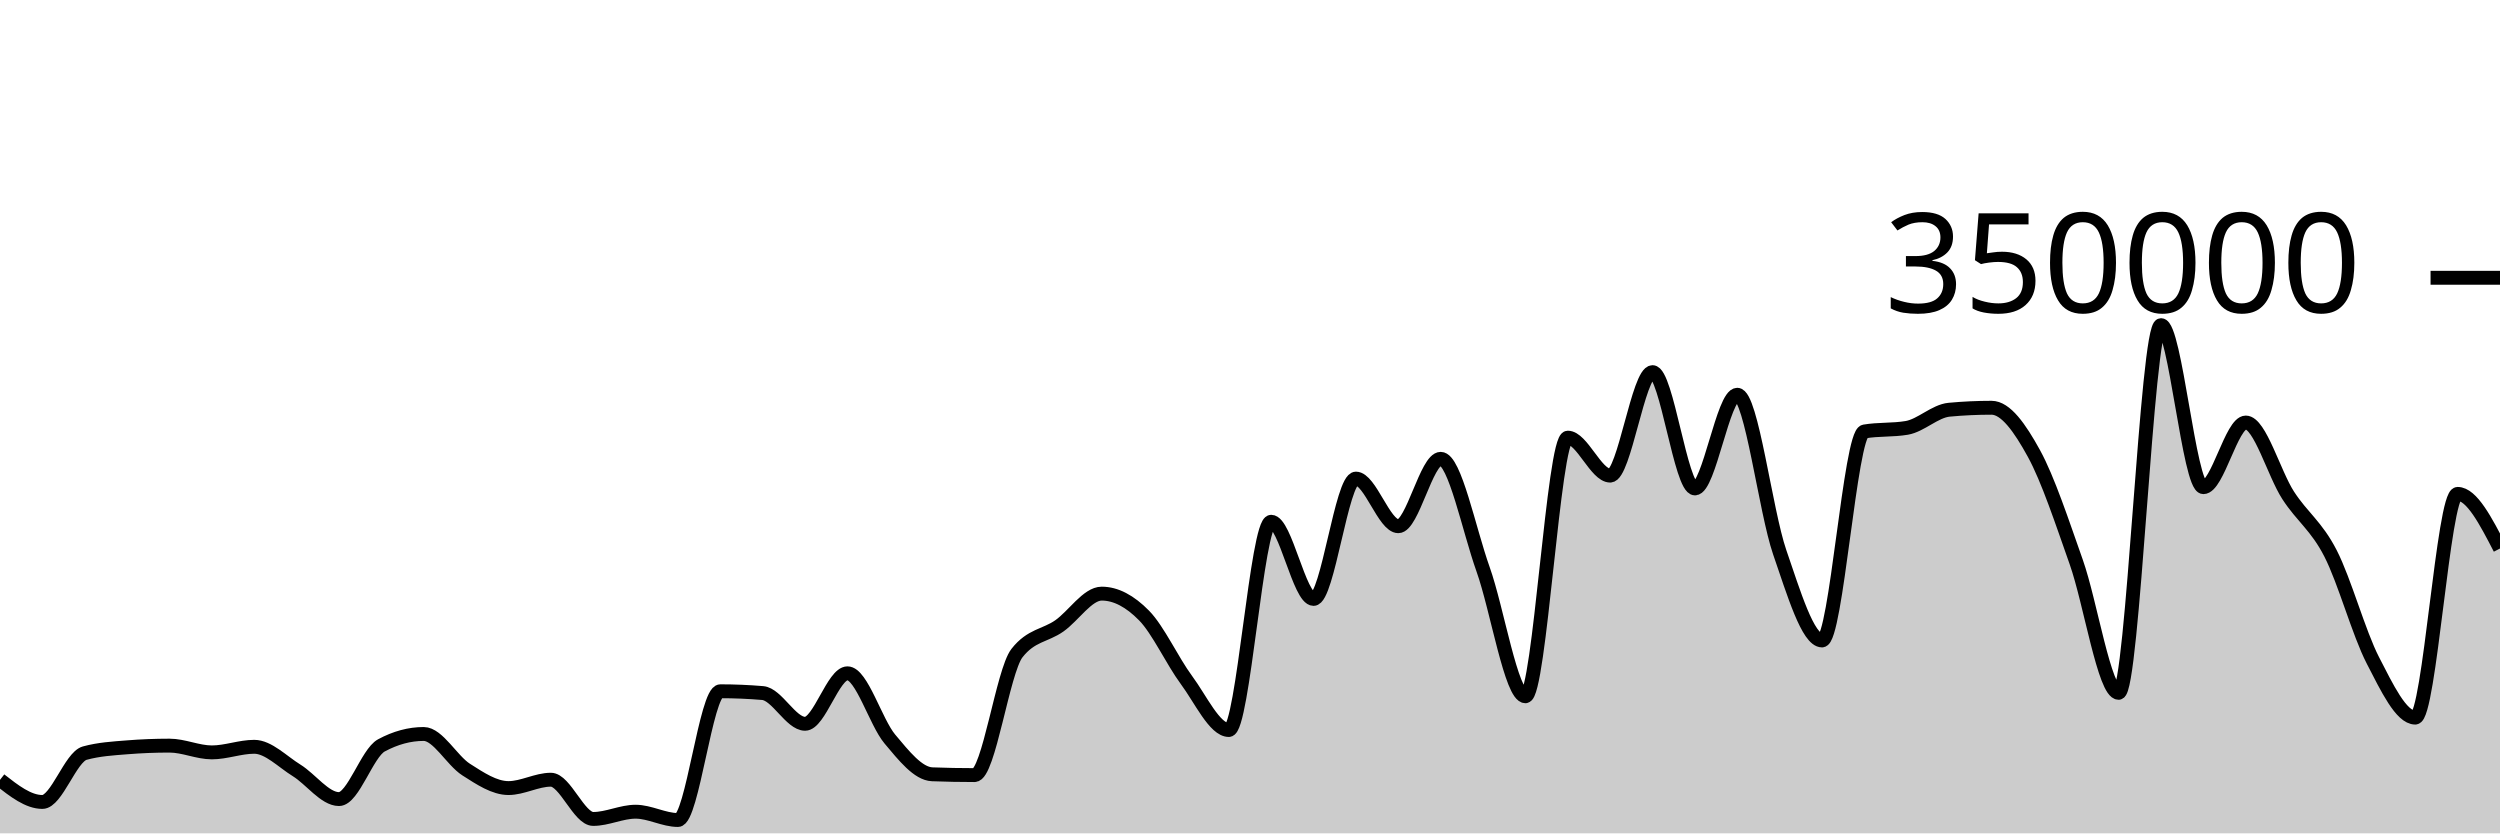
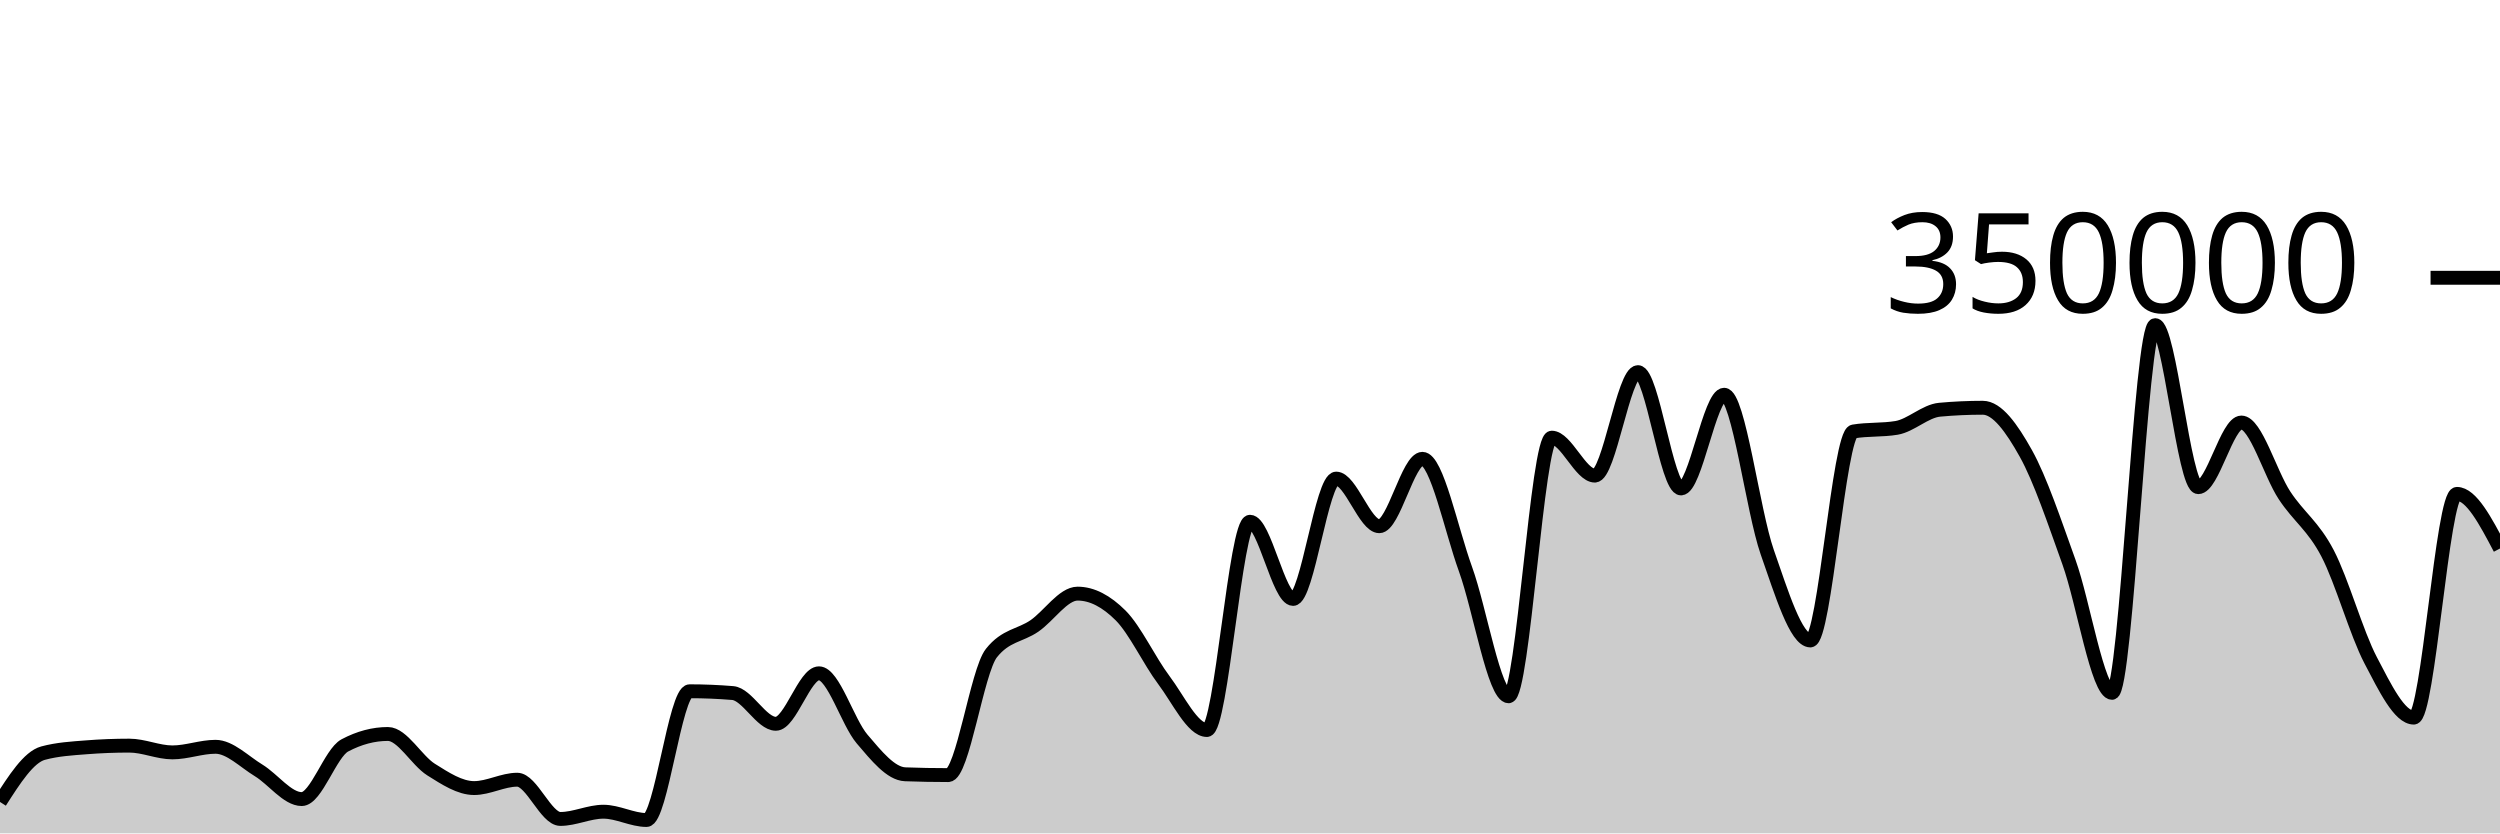
<svg xmlns="http://www.w3.org/2000/svg" viewBox="0 0 180 60">
  <g transform="translate(0,20)">
-     <path class="area" fill="rgba(0, 0, 0, 0.2)" d="M0,36.15C1.017,36.945,2.034,37.741,3.051,37.741C4.068,37.741,5.085,34.503,6.102,34.225C7.119,33.946,8.136,33.888,9.153,33.807C10.169,33.725,11.186,33.685,12.203,33.685C13.22,33.685,14.237,34.172,15.254,34.172C16.271,34.172,17.288,33.769,18.305,33.769C19.322,33.769,20.339,34.841,21.356,35.468C22.373,36.096,23.39,37.534,24.407,37.534C25.424,37.534,26.441,34.218,27.458,33.669C28.475,33.12,29.492,32.846,30.508,32.846C31.525,32.846,32.542,34.757,33.559,35.407C34.576,36.056,35.593,36.741,36.61,36.741C37.627,36.741,38.644,36.139,39.661,36.139C40.678,36.139,41.695,38.964,42.712,38.964C43.729,38.964,44.746,38.443,45.763,38.443C46.78,38.443,47.797,39.04,48.814,39.04C49.831,39.04,50.847,29.771,51.864,29.771C52.881,29.771,53.898,29.814,54.915,29.9C55.932,29.986,56.949,32.113,57.966,32.113C58.983,32.113,60,28.478,61.017,28.478C62.034,28.478,63.051,31.996,64.068,33.208C65.085,34.42,66.102,35.711,67.119,35.749C68.136,35.788,69.153,35.807,70.169,35.807C71.186,35.807,72.203,28.332,73.22,27.025C74.237,25.718,75.254,25.779,76.271,25.065C77.288,24.351,78.305,22.741,79.322,22.741C80.339,22.741,81.356,23.282,82.373,24.318C83.39,25.355,84.407,27.587,85.424,28.96C86.441,30.334,87.458,32.561,88.475,32.561C89.492,32.561,90.508,17.566,91.525,17.566C92.542,17.566,93.559,23.123,94.576,23.123C95.593,23.123,96.61,14.459,97.627,14.459C98.644,14.459,99.661,17.888,100.678,17.888C101.695,17.888,102.712,13.035,103.729,13.035C104.746,13.035,105.763,18.134,106.78,20.983C107.797,23.833,108.814,30.132,109.831,30.132C110.847,30.132,111.864,11.511,112.881,11.511C113.898,11.511,114.915,14.244,115.932,14.244C116.949,14.244,117.966,6.793,118.983,6.793C120,6.793,121.017,15.167,122.034,15.167C123.051,15.167,124.068,8.422,125.085,8.422C126.102,8.422,127.119,16.803,128.136,19.752C129.153,22.7,130.169,26.113,131.186,26.113C132.203,26.113,133.22,11.239,134.237,11.066C135.254,10.893,136.271,10.98,137.288,10.807C138.305,10.633,139.322,9.594,140.339,9.5C141.356,9.405,142.373,9.358,143.39,9.358C144.407,9.358,145.424,10.794,146.441,12.647C147.458,14.5,148.475,17.601,149.492,20.474C150.508,23.346,151.525,29.884,152.542,29.884C153.559,29.884,154.576,3.409,155.593,3.409C156.61,3.409,157.627,15.076,158.644,15.076C159.661,15.076,160.678,10.422,161.695,10.422C162.712,10.422,163.729,14.093,164.746,15.663C165.763,17.233,166.78,17.861,167.797,19.842C168.814,21.822,169.831,25.574,170.847,27.545C171.864,29.516,172.881,31.668,173.898,31.668C174.915,31.668,175.932,15.56,176.949,15.56C177.966,15.56,178.983,17.526,180,19.492L180,40C178.983,40,177.966,40,176.949,40C175.932,40,174.915,40,173.898,40C172.881,40,171.864,40,170.847,40C169.831,40,168.814,40,167.797,40C166.78,40,165.763,40,164.746,40C163.729,40,162.712,40,161.695,40C160.678,40,159.661,40,158.644,40C157.627,40,156.61,40,155.593,40C154.576,40,153.559,40,152.542,40C151.525,40,150.508,40,149.492,40C148.475,40,147.458,40,146.441,40C145.424,40,144.407,40,143.39,40C142.373,40,141.356,40,140.339,40C139.322,40,138.305,40,137.288,40C136.271,40,135.254,40,134.237,40C133.22,40,132.203,40,131.186,40C130.169,40,129.153,40,128.136,40C127.119,40,126.102,40,125.085,40C124.068,40,123.051,40,122.034,40C121.017,40,120,40,118.983,40C117.966,40,116.949,40,115.932,40C114.915,40,113.898,40,112.881,40C111.864,40,110.847,40,109.831,40C108.814,40,107.797,40,106.78,40C105.763,40,104.746,40,103.729,40C102.712,40,101.695,40,100.678,40C99.661,40,98.644,40,97.627,40C96.61,40,95.593,40,94.576,40C93.559,40,92.542,40,91.525,40C90.508,40,89.492,40,88.475,40C87.458,40,86.441,40,85.424,40C84.407,40,83.39,40,82.373,40C81.356,40,80.339,40,79.322,40C78.305,40,77.288,40,76.271,40C75.254,40,74.237,40,73.22,40C72.203,40,71.186,40,70.169,40C69.153,40,68.136,40,67.119,40C66.102,40,65.085,40,64.068,40C63.051,40,62.034,40,61.017,40C60,40,58.983,40,57.966,40C56.949,40,55.932,40,54.915,40C53.898,40,52.881,40,51.864,40C50.847,40,49.831,40,48.814,40C47.797,40,46.78,40,45.763,40C44.746,40,43.729,40,42.712,40C41.695,40,40.678,40,39.661,40C38.644,40,37.627,40,36.61,40C35.593,40,34.576,40,33.559,40C32.542,40,31.525,40,30.508,40C29.492,40,28.475,40,27.458,40C26.441,40,25.424,40,24.407,40C23.39,40,22.373,40,21.356,40C20.339,40,19.322,40,18.305,40C17.288,40,16.271,40,15.254,40C14.237,40,13.22,40,12.203,40C11.186,40,10.169,40,9.153,40C8.136,40,7.119,40,6.102,40C5.085,40,4.068,40,3.051,40C2.034,40,1.017,40,0,40Z" />
-     <path class="line" stroke="black" fill="none" d="M0,36.15C1.017,36.945,2.034,37.741,3.051,37.741C4.068,37.741,5.085,34.503,6.102,34.225C7.119,33.946,8.136,33.888,9.153,33.807C10.169,33.725,11.186,33.685,12.203,33.685C13.22,33.685,14.237,34.172,15.254,34.172C16.271,34.172,17.288,33.769,18.305,33.769C19.322,33.769,20.339,34.841,21.356,35.468C22.373,36.096,23.39,37.534,24.407,37.534C25.424,37.534,26.441,34.218,27.458,33.669C28.475,33.12,29.492,32.846,30.508,32.846C31.525,32.846,32.542,34.757,33.559,35.407C34.576,36.056,35.593,36.741,36.61,36.741C37.627,36.741,38.644,36.139,39.661,36.139C40.678,36.139,41.695,38.964,42.712,38.964C43.729,38.964,44.746,38.443,45.763,38.443C46.78,38.443,47.797,39.04,48.814,39.04C49.831,39.04,50.847,29.771,51.864,29.771C52.881,29.771,53.898,29.814,54.915,29.9C55.932,29.986,56.949,32.113,57.966,32.113C58.983,32.113,60,28.478,61.017,28.478C62.034,28.478,63.051,31.996,64.068,33.208C65.085,34.42,66.102,35.711,67.119,35.749C68.136,35.788,69.153,35.807,70.169,35.807C71.186,35.807,72.203,28.332,73.22,27.025C74.237,25.718,75.254,25.779,76.271,25.065C77.288,24.351,78.305,22.741,79.322,22.741C80.339,22.741,81.356,23.282,82.373,24.318C83.39,25.355,84.407,27.587,85.424,28.96C86.441,30.334,87.458,32.561,88.475,32.561C89.492,32.561,90.508,17.566,91.525,17.566C92.542,17.566,93.559,23.123,94.576,23.123C95.593,23.123,96.61,14.459,97.627,14.459C98.644,14.459,99.661,17.888,100.678,17.888C101.695,17.888,102.712,13.035,103.729,13.035C104.746,13.035,105.763,18.134,106.78,20.983C107.797,23.833,108.814,30.132,109.831,30.132C110.847,30.132,111.864,11.511,112.881,11.511C113.898,11.511,114.915,14.244,115.932,14.244C116.949,14.244,117.966,6.793,118.983,6.793C120,6.793,121.017,15.167,122.034,15.167C123.051,15.167,124.068,8.422,125.085,8.422C126.102,8.422,127.119,16.803,128.136,19.752C129.153,22.7,130.169,26.113,131.186,26.113C132.203,26.113,133.22,11.239,134.237,11.066C135.254,10.893,136.271,10.98,137.288,10.807C138.305,10.633,139.322,9.594,140.339,9.5C141.356,9.405,142.373,9.358,143.39,9.358C144.407,9.358,145.424,10.794,146.441,12.647C147.458,14.5,148.475,17.601,149.492,20.474C150.508,23.346,151.525,29.884,152.542,29.884C153.559,29.884,154.576,3.409,155.593,3.409C156.61,3.409,157.627,15.076,158.644,15.076C159.661,15.076,160.678,10.422,161.695,10.422C162.712,10.422,163.729,14.093,164.746,15.663C165.763,17.233,166.78,17.861,167.797,19.842C168.814,21.822,169.831,25.574,170.847,27.545C171.864,29.516,172.881,31.668,173.898,31.668C174.915,31.668,175.932,15.56,176.949,15.56C177.966,15.56,178.983,17.526,180,19.492" />
+     <path class="area" fill="rgba(0, 0, 0, 0.2)" d="M0,37.741C1.034,36.122,2.069,34.503,3.103,34.225C4.138,33.946,5.172,33.888,6.207,33.807C7.241,33.725,8.276,33.685,9.31,33.685C10.345,33.685,11.379,34.172,12.414,34.172C13.448,34.172,14.483,33.769,15.517,33.769C16.552,33.769,17.586,34.841,18.621,35.468C19.655,36.096,20.69,37.534,21.724,37.534C22.759,37.534,23.793,34.218,24.828,33.669C25.862,33.12,26.897,32.846,27.931,32.846C28.966,32.846,30,34.757,31.034,35.407C32.069,36.056,33.103,36.741,34.138,36.741C35.172,36.741,36.207,36.139,37.241,36.139C38.276,36.139,39.31,38.964,40.345,38.964C41.379,38.964,42.414,38.443,43.448,38.443C44.483,38.443,45.517,39.04,46.552,39.04C47.586,39.04,48.621,29.771,49.655,29.771C50.69,29.771,51.724,29.814,52.759,29.9C53.793,29.986,54.828,32.113,55.862,32.113C56.897,32.113,57.931,28.478,58.966,28.478C60,28.478,61.034,31.996,62.069,33.208C63.103,34.42,64.138,35.711,65.172,35.749C66.207,35.788,67.241,35.807,68.276,35.807C69.31,35.807,70.345,28.332,71.379,27.025C72.414,25.718,73.448,25.779,74.483,25.065C75.517,24.351,76.552,22.741,77.586,22.741C78.621,22.741,79.655,23.282,80.69,24.318C81.724,25.355,82.759,27.587,83.793,28.96C84.828,30.334,85.862,32.561,86.897,32.561C87.931,32.561,88.966,17.566,90,17.566C91.034,17.566,92.069,23.123,93.103,23.123C94.138,23.123,95.172,14.459,96.207,14.459C97.241,14.459,98.276,17.888,99.31,17.888C100.345,17.888,101.379,13.035,102.414,13.035C103.448,13.035,104.483,18.134,105.517,20.983C106.552,23.833,107.586,30.132,108.621,30.132C109.655,30.132,110.69,11.511,111.724,11.511C112.759,11.511,113.793,14.244,114.828,14.244C115.862,14.244,116.897,6.793,117.931,6.793C118.966,6.793,120,15.167,121.034,15.167C122.069,15.167,123.103,8.422,124.138,8.422C125.172,8.422,126.207,16.803,127.241,19.752C128.276,22.7,129.31,26.113,130.345,26.113C131.379,26.113,132.414,11.239,133.448,11.066C134.483,10.893,135.517,10.98,136.552,10.807C137.586,10.633,138.621,9.594,139.655,9.5C140.69,9.405,141.724,9.358,142.759,9.358C143.793,9.358,144.828,10.794,145.862,12.647C146.897,14.5,147.931,17.601,148.966,20.474C150,23.346,151.034,29.884,152.069,29.884C153.103,29.884,154.138,3.409,155.172,3.409C156.207,3.409,157.241,15.076,158.276,15.076C159.31,15.076,160.345,10.422,161.379,10.422C162.414,10.422,163.448,14.093,164.483,15.663C165.517,17.233,166.552,17.861,167.586,19.842C168.621,21.822,169.655,25.574,170.69,27.545C171.724,29.516,172.759,31.668,173.793,31.668C174.828,31.668,175.862,15.56,176.897,15.56C177.931,15.56,178.966,17.526,180,19.492L180,40C178.966,40,177.931,40,176.897,40C175.862,40,174.828,40,173.793,40C172.759,40,171.724,40,170.69,40C169.655,40,168.621,40,167.586,40C166.552,40,165.517,40,164.483,40C163.448,40,162.414,40,161.379,40C160.345,40,159.31,40,158.276,40C157.241,40,156.207,40,155.172,40C154.138,40,153.103,40,152.069,40C151.034,40,150,40,148.966,40C147.931,40,146.897,40,145.862,40C144.828,40,143.793,40,142.759,40C141.724,40,140.69,40,139.655,40C138.621,40,137.586,40,136.552,40C135.517,40,134.483,40,133.448,40C132.414,40,131.379,40,130.345,40C129.31,40,128.276,40,127.241,40C126.207,40,125.172,40,124.138,40C123.103,40,122.069,40,121.034,40C120,40,118.966,40,117.931,40C116.897,40,115.862,40,114.828,40C113.793,40,112.759,40,111.724,40C110.69,40,109.655,40,108.621,40C107.586,40,106.552,40,105.517,40C104.483,40,103.448,40,102.414,40C101.379,40,100.345,40,99.31,40C98.276,40,97.241,40,96.207,40C95.172,40,94.138,40,93.103,40C92.069,40,91.034,40,90,40C88.966,40,87.931,40,86.897,40C85.862,40,84.828,40,83.793,40C82.759,40,81.724,40,80.69,40C79.655,40,78.621,40,77.586,40C76.552,40,75.517,40,74.483,40C73.448,40,72.414,40,71.379,40C70.345,40,69.31,40,68.276,40C67.241,40,66.207,40,65.172,40C64.138,40,63.103,40,62.069,40C61.034,40,60,40,58.966,40C57.931,40,56.897,40,55.862,40C54.828,40,53.793,40,52.759,40C51.724,40,50.69,40,49.655,40C48.621,40,47.586,40,46.552,40C45.517,40,44.483,40,43.448,40C42.414,40,41.379,40,40.345,40C39.31,40,38.276,40,37.241,40C36.207,40,35.172,40,34.138,40C33.103,40,32.069,40,31.034,40C30,40,28.966,40,27.931,40C26.897,40,25.862,40,24.828,40C23.793,40,22.759,40,21.724,40C20.69,40,19.655,40,18.621,40C17.586,40,16.552,40,15.517,40C14.483,40,13.448,40,12.414,40C11.379,40,10.345,40,9.31,40C8.276,40,7.241,40,6.207,40C5.172,40,4.138,40,3.103,40C2.069,40,1.034,40,0,40Z" />
+     <path class="line" stroke="black" fill="none" d="M0,37.741C1.034,36.122,2.069,34.503,3.103,34.225C4.138,33.946,5.172,33.888,6.207,33.807C7.241,33.725,8.276,33.685,9.31,33.685C10.345,33.685,11.379,34.172,12.414,34.172C13.448,34.172,14.483,33.769,15.517,33.769C16.552,33.769,17.586,34.841,18.621,35.468C19.655,36.096,20.69,37.534,21.724,37.534C22.759,37.534,23.793,34.218,24.828,33.669C25.862,33.12,26.897,32.846,27.931,32.846C28.966,32.846,30,34.757,31.034,35.407C32.069,36.056,33.103,36.741,34.138,36.741C35.172,36.741,36.207,36.139,37.241,36.139C38.276,36.139,39.31,38.964,40.345,38.964C41.379,38.964,42.414,38.443,43.448,38.443C44.483,38.443,45.517,39.04,46.552,39.04C47.586,39.04,48.621,29.771,49.655,29.771C50.69,29.771,51.724,29.814,52.759,29.9C53.793,29.986,54.828,32.113,55.862,32.113C56.897,32.113,57.931,28.478,58.966,28.478C60,28.478,61.034,31.996,62.069,33.208C63.103,34.42,64.138,35.711,65.172,35.749C66.207,35.788,67.241,35.807,68.276,35.807C69.31,35.807,70.345,28.332,71.379,27.025C72.414,25.718,73.448,25.779,74.483,25.065C75.517,24.351,76.552,22.741,77.586,22.741C78.621,22.741,79.655,23.282,80.69,24.318C81.724,25.355,82.759,27.587,83.793,28.96C84.828,30.334,85.862,32.561,86.897,32.561C87.931,32.561,88.966,17.566,90,17.566C91.034,17.566,92.069,23.123,93.103,23.123C94.138,23.123,95.172,14.459,96.207,14.459C97.241,14.459,98.276,17.888,99.31,17.888C100.345,17.888,101.379,13.035,102.414,13.035C103.448,13.035,104.483,18.134,105.517,20.983C106.552,23.833,107.586,30.132,108.621,30.132C109.655,30.132,110.69,11.511,111.724,11.511C112.759,11.511,113.793,14.244,114.828,14.244C115.862,14.244,116.897,6.793,117.931,6.793C118.966,6.793,120,15.167,121.034,15.167C122.069,15.167,123.103,8.422,124.138,8.422C125.172,8.422,126.207,16.803,127.241,19.752C128.276,22.7,129.31,26.113,130.345,26.113C131.379,26.113,132.414,11.239,133.448,11.066C134.483,10.893,135.517,10.98,136.552,10.807C137.586,10.633,138.621,9.594,139.655,9.5C140.69,9.405,141.724,9.358,142.759,9.358C143.793,9.358,144.828,10.794,145.862,12.647C146.897,14.5,147.931,17.601,148.966,20.474C150,23.346,151.034,29.884,152.069,29.884C153.103,29.884,154.138,3.409,155.172,3.409C156.207,3.409,157.241,15.076,158.276,15.076C159.31,15.076,160.345,10.422,161.379,10.422C162.414,10.422,163.448,14.093,164.483,15.663C165.517,17.233,166.552,17.861,167.586,19.842C168.621,21.822,169.655,25.574,170.69,27.545C171.724,29.516,172.759,31.668,173.793,31.668C174.828,31.668,175.862,15.56,176.897,15.56C177.931,15.56,178.966,17.526,180,19.492" />
    <path class="axis-ceiling" stroke-width="1" stroke="black" fill="none" d="M175,0L180,0" />
    <text class="axis-ceiling-label" font-family="sans-serif" text-anchor="end" font-size="10px" x="170" y="2.5">350000</text>
  </g>
</svg>
